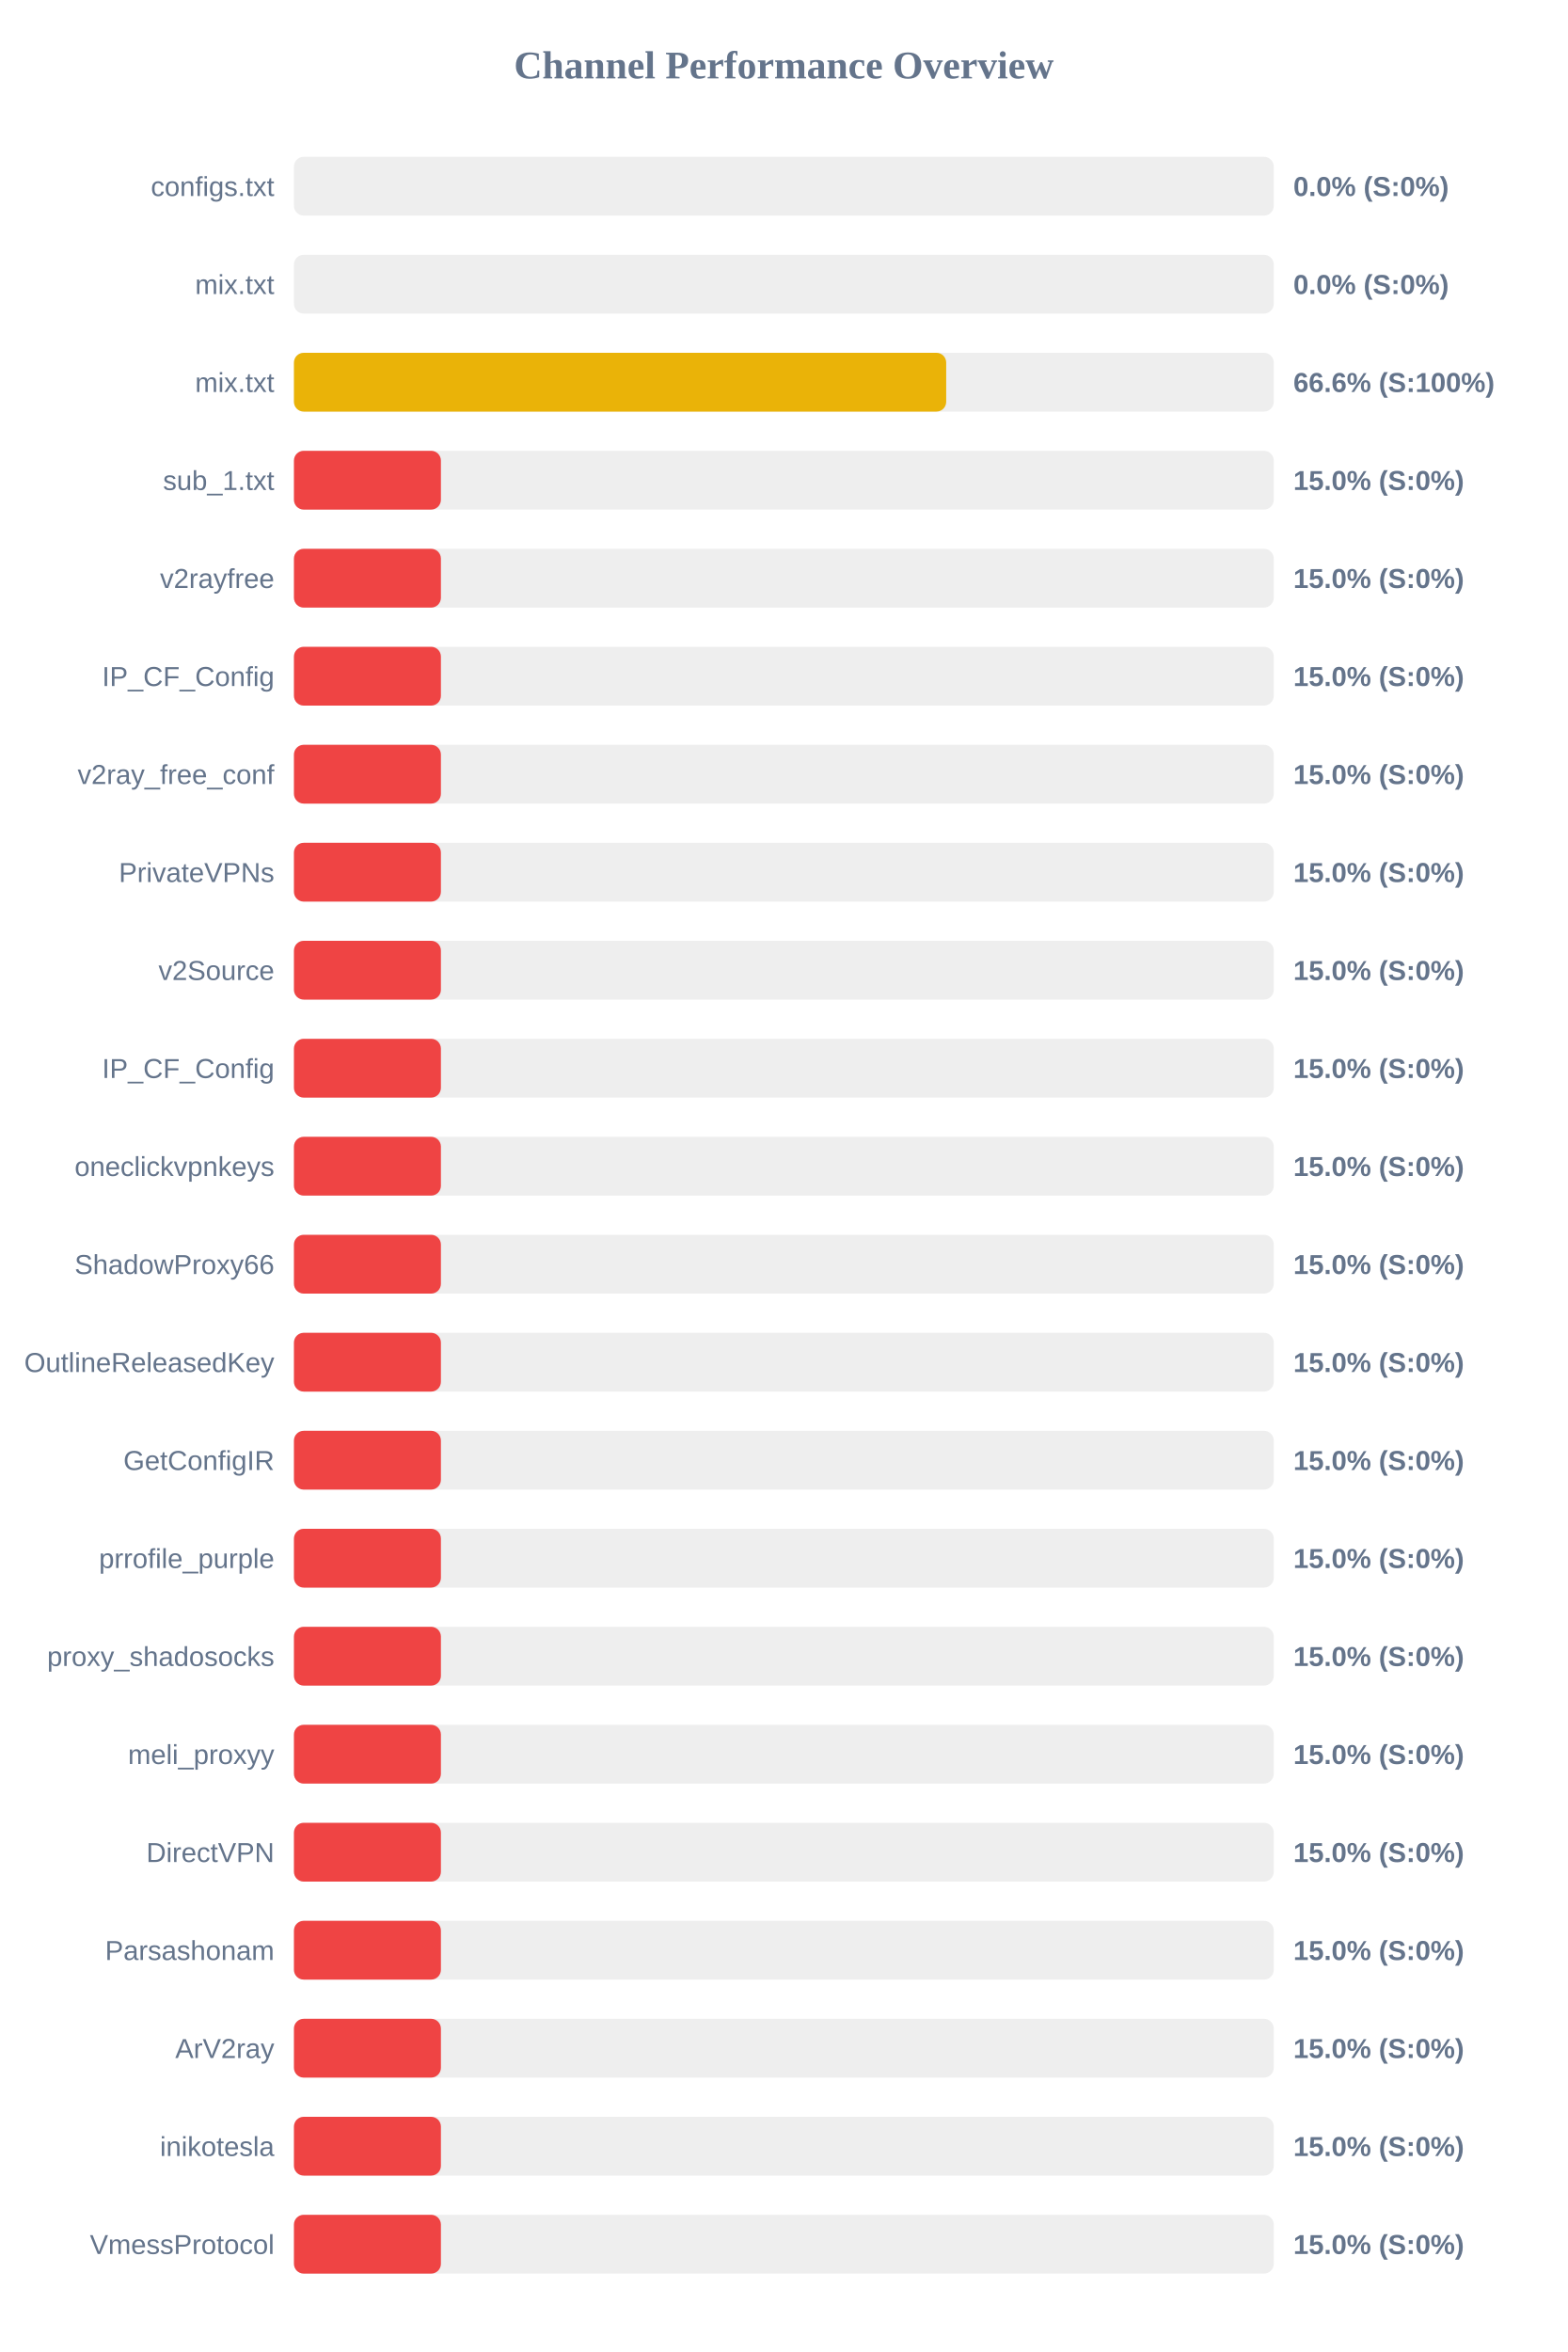
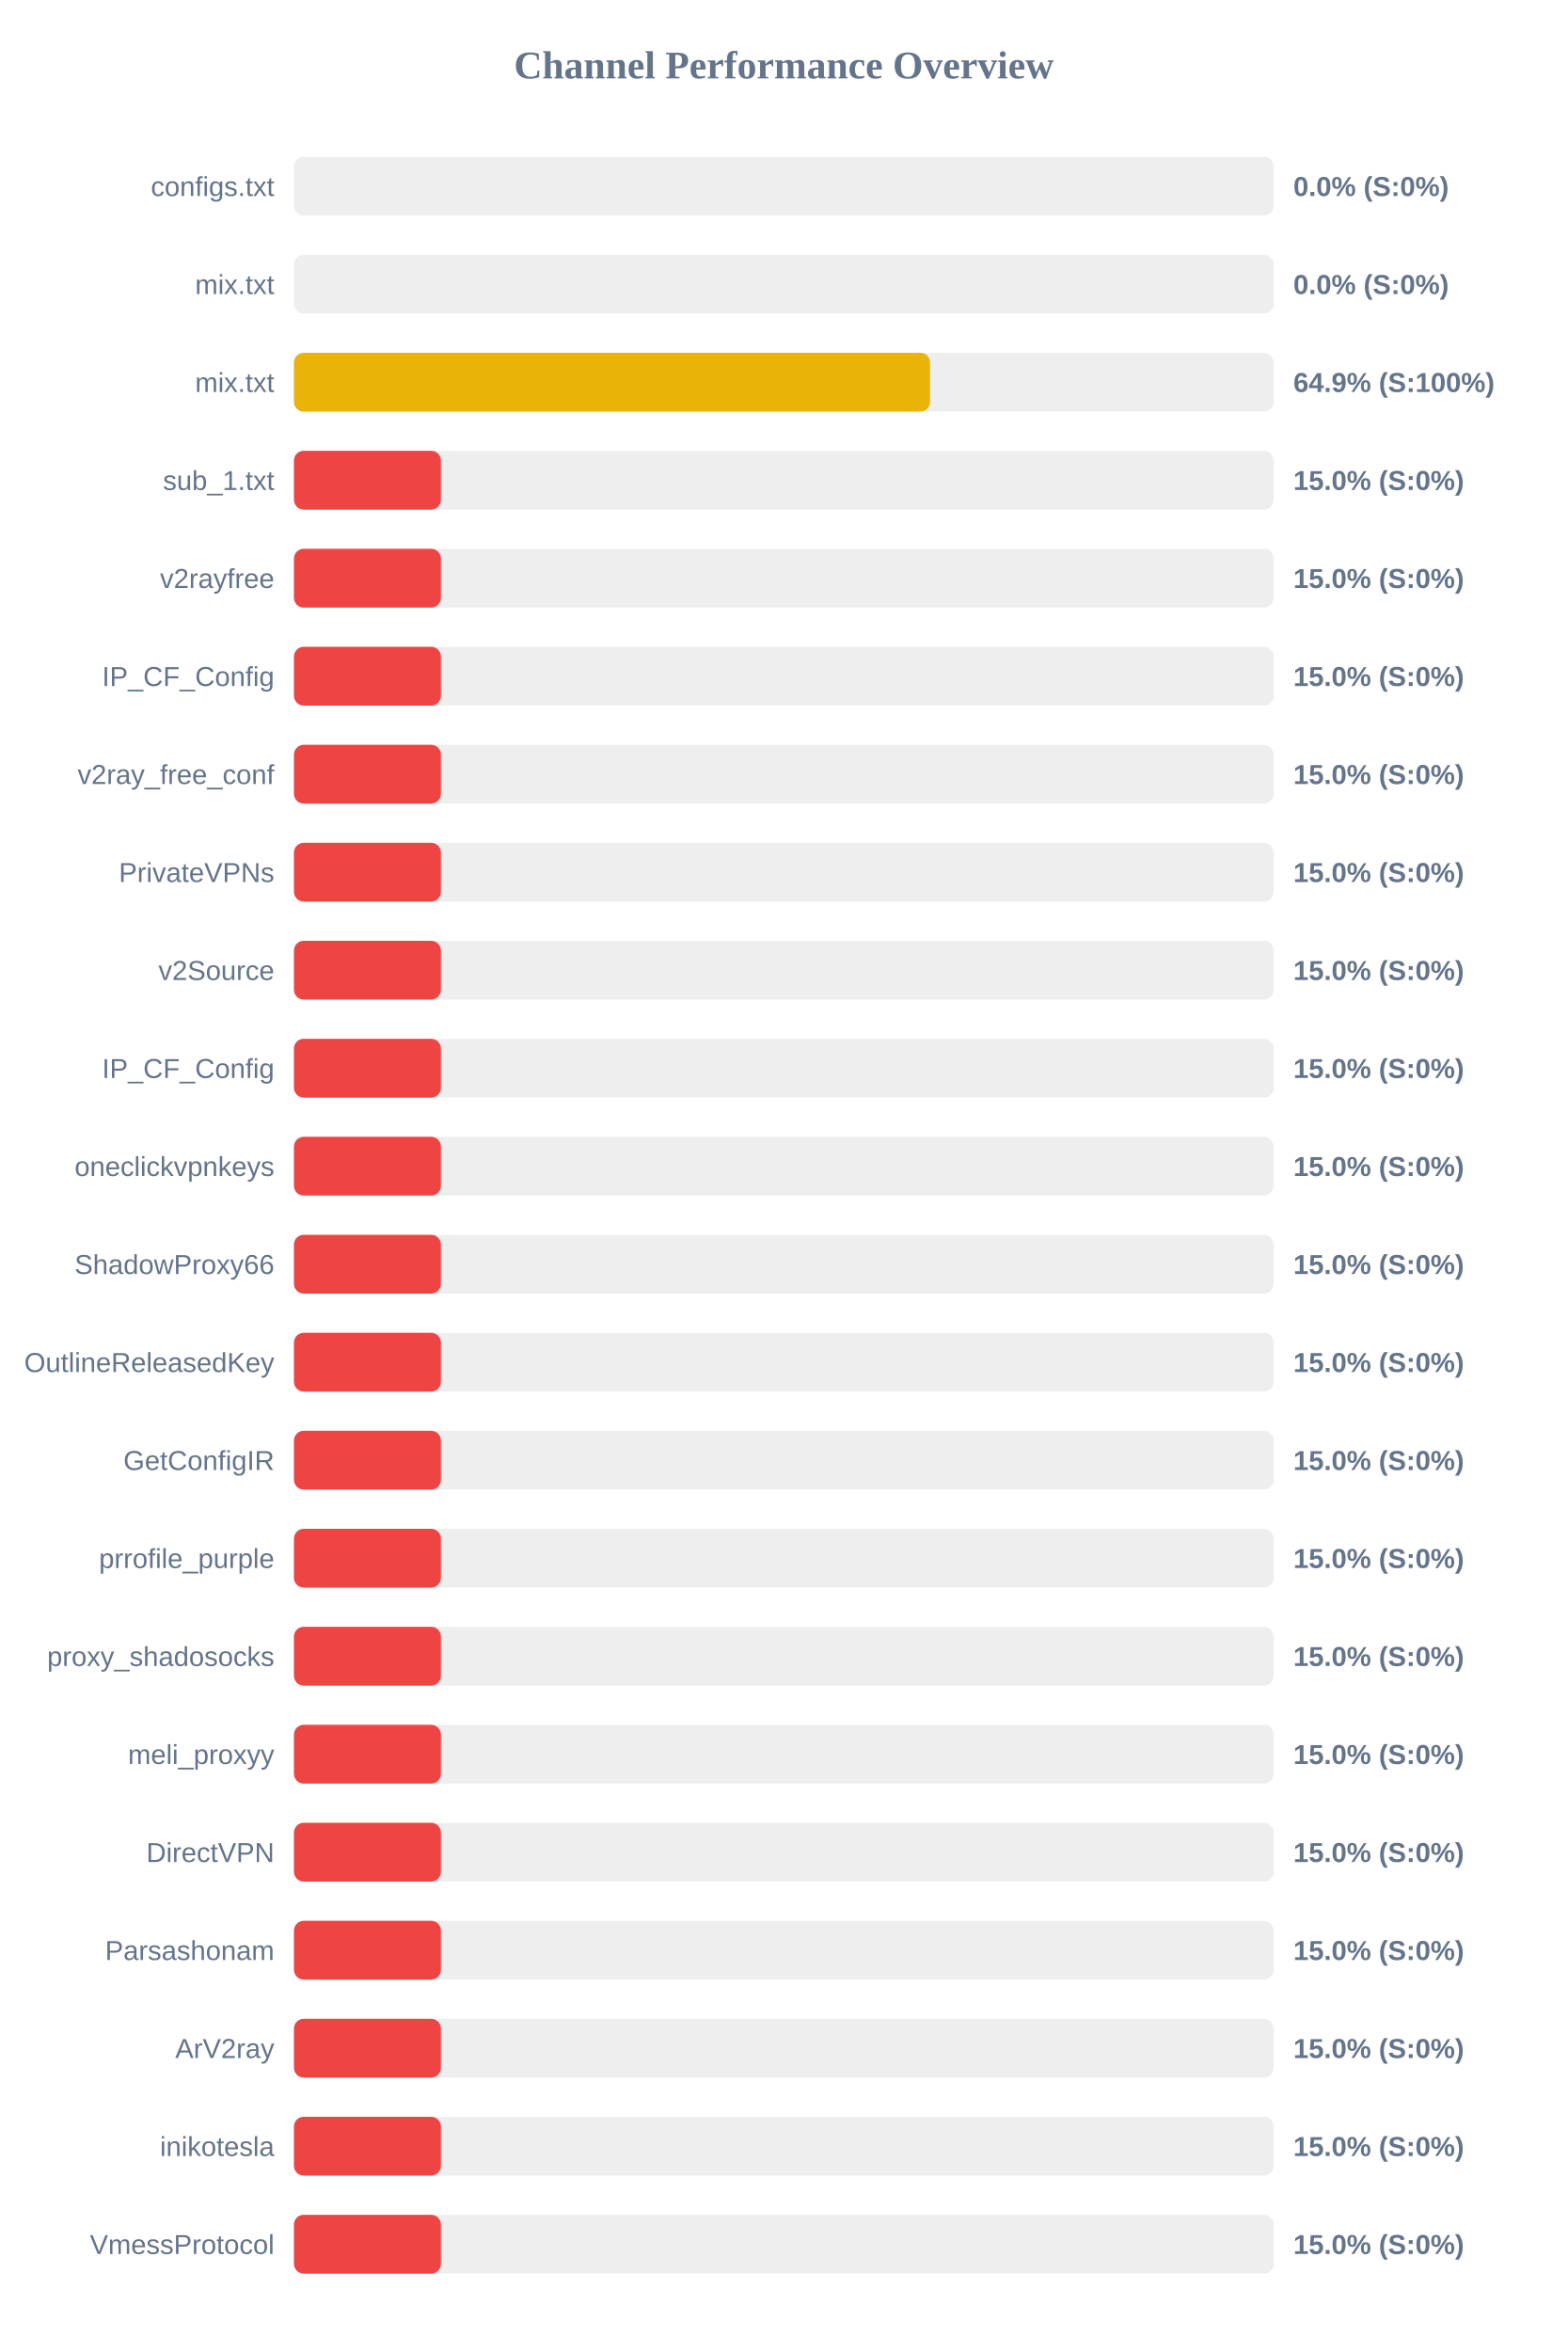
<svg xmlns="http://www.w3.org/2000/svg" width="800" height="1200" version="1.1">
  <style>
        .row { font: 14px Arial; fill: #64748b; }
        .score { font: bold 14px Arial; fill: #64748b; }
    </style>
  <text x="400" y="40" text-anchor="middle" font-size="20px" font-weight="bold" fill="#64748b">Channel Performance Overview</text>
  <rect x="150" y="80" width="500" height="30" fill="#eee" rx="5" />
  <rect x="150" y="80" width="0.0" height="30" fill="#ef4444" rx="5" />
  <text x="140" y="100" text-anchor="end" class="row">configs.txt</text>
  <text x="660" y="100" text-anchor="start" class="score">0.0% (S:0%)</text>
  <rect x="150" y="130" width="500" height="30" fill="#eee" rx="5" />
  <rect x="150" y="130" width="0.0" height="30" fill="#ef4444" rx="5" />
  <text x="140" y="150" text-anchor="end" class="row">mix.txt</text>
  <text x="660" y="150" text-anchor="start" class="score">0.0% (S:0%)</text>
  <rect x="150" y="180" width="500" height="30" fill="#eee" rx="5" />
-   <rect x="150" y="180" width="332.85" height="30" fill="#eab308" rx="5" />
+   <rect x="150" y="180" width="324.6" height="30" fill="#eab308" rx="5" />
  <text x="140" y="200" text-anchor="end" class="row">mix.txt</text>
-   <text x="660" y="200" text-anchor="start" class="score">66.6% (S:100%)</text>
+   <text x="660" y="200" text-anchor="start" class="score">64.9% (S:100%)</text>
  <rect x="150" y="230" width="500" height="30" fill="#eee" rx="5" />
  <rect x="150" y="230" width="75.0" height="30" fill="#ef4444" rx="5" />
  <text x="140" y="250" text-anchor="end" class="row">sub_1.txt</text>
  <text x="660" y="250" text-anchor="start" class="score">15.0% (S:0%)</text>
  <rect x="150" y="280" width="500" height="30" fill="#eee" rx="5" />
  <rect x="150" y="280" width="75.0" height="30" fill="#ef4444" rx="5" />
  <text x="140" y="300" text-anchor="end" class="row">v2rayfree</text>
  <text x="660" y="300" text-anchor="start" class="score">15.0% (S:0%)</text>
  <rect x="150" y="330" width="500" height="30" fill="#eee" rx="5" />
  <rect x="150" y="330" width="75.0" height="30" fill="#ef4444" rx="5" />
  <text x="140" y="350" text-anchor="end" class="row">IP_CF_Config</text>
  <text x="660" y="350" text-anchor="start" class="score">15.0% (S:0%)</text>
  <rect x="150" y="380" width="500" height="30" fill="#eee" rx="5" />
  <rect x="150" y="380" width="75.0" height="30" fill="#ef4444" rx="5" />
  <text x="140" y="400" text-anchor="end" class="row">v2ray_free_conf</text>
  <text x="660" y="400" text-anchor="start" class="score">15.0% (S:0%)</text>
  <rect x="150" y="430" width="500" height="30" fill="#eee" rx="5" />
  <rect x="150" y="430" width="75.0" height="30" fill="#ef4444" rx="5" />
  <text x="140" y="450" text-anchor="end" class="row">PrivateVPNs</text>
  <text x="660" y="450" text-anchor="start" class="score">15.0% (S:0%)</text>
  <rect x="150" y="480" width="500" height="30" fill="#eee" rx="5" />
  <rect x="150" y="480" width="75.0" height="30" fill="#ef4444" rx="5" />
  <text x="140" y="500" text-anchor="end" class="row">v2Source</text>
  <text x="660" y="500" text-anchor="start" class="score">15.0% (S:0%)</text>
  <rect x="150" y="530" width="500" height="30" fill="#eee" rx="5" />
  <rect x="150" y="530" width="75.0" height="30" fill="#ef4444" rx="5" />
  <text x="140" y="550" text-anchor="end" class="row">IP_CF_Config</text>
  <text x="660" y="550" text-anchor="start" class="score">15.0% (S:0%)</text>
  <rect x="150" y="580" width="500" height="30" fill="#eee" rx="5" />
  <rect x="150" y="580" width="75.0" height="30" fill="#ef4444" rx="5" />
  <text x="140" y="600" text-anchor="end" class="row">oneclickvpnkeys</text>
  <text x="660" y="600" text-anchor="start" class="score">15.0% (S:0%)</text>
  <rect x="150" y="630" width="500" height="30" fill="#eee" rx="5" />
  <rect x="150" y="630" width="75.0" height="30" fill="#ef4444" rx="5" />
  <text x="140" y="650" text-anchor="end" class="row">ShadowProxy66</text>
  <text x="660" y="650" text-anchor="start" class="score">15.0% (S:0%)</text>
  <rect x="150" y="680" width="500" height="30" fill="#eee" rx="5" />
  <rect x="150" y="680" width="75.0" height="30" fill="#ef4444" rx="5" />
  <text x="140" y="700" text-anchor="end" class="row">OutlineReleasedKey</text>
  <text x="660" y="700" text-anchor="start" class="score">15.0% (S:0%)</text>
  <rect x="150" y="730" width="500" height="30" fill="#eee" rx="5" />
  <rect x="150" y="730" width="75.0" height="30" fill="#ef4444" rx="5" />
  <text x="140" y="750" text-anchor="end" class="row">GetConfigIR</text>
  <text x="660" y="750" text-anchor="start" class="score">15.0% (S:0%)</text>
  <rect x="150" y="780" width="500" height="30" fill="#eee" rx="5" />
  <rect x="150" y="780" width="75.0" height="30" fill="#ef4444" rx="5" />
  <text x="140" y="800" text-anchor="end" class="row">prrofile_purple</text>
  <text x="660" y="800" text-anchor="start" class="score">15.0% (S:0%)</text>
  <rect x="150" y="830" width="500" height="30" fill="#eee" rx="5" />
  <rect x="150" y="830" width="75.0" height="30" fill="#ef4444" rx="5" />
  <text x="140" y="850" text-anchor="end" class="row">proxy_shadosocks</text>
  <text x="660" y="850" text-anchor="start" class="score">15.0% (S:0%)</text>
  <rect x="150" y="880" width="500" height="30" fill="#eee" rx="5" />
  <rect x="150" y="880" width="75.0" height="30" fill="#ef4444" rx="5" />
  <text x="140" y="900" text-anchor="end" class="row">meli_proxyy</text>
  <text x="660" y="900" text-anchor="start" class="score">15.0% (S:0%)</text>
  <rect x="150" y="930" width="500" height="30" fill="#eee" rx="5" />
  <rect x="150" y="930" width="75.0" height="30" fill="#ef4444" rx="5" />
  <text x="140" y="950" text-anchor="end" class="row">DirectVPN</text>
  <text x="660" y="950" text-anchor="start" class="score">15.0% (S:0%)</text>
  <rect x="150" y="980" width="500" height="30" fill="#eee" rx="5" />
  <rect x="150" y="980" width="75.0" height="30" fill="#ef4444" rx="5" />
  <text x="140" y="1000" text-anchor="end" class="row">Parsashonam</text>
  <text x="660" y="1000" text-anchor="start" class="score">15.0% (S:0%)</text>
  <rect x="150" y="1030" width="500" height="30" fill="#eee" rx="5" />
  <rect x="150" y="1030" width="75.0" height="30" fill="#ef4444" rx="5" />
  <text x="140" y="1050" text-anchor="end" class="row">ArV2ray</text>
  <text x="660" y="1050" text-anchor="start" class="score">15.0% (S:0%)</text>
  <rect x="150" y="1080" width="500" height="30" fill="#eee" rx="5" />
  <rect x="150" y="1080" width="75.0" height="30" fill="#ef4444" rx="5" />
  <text x="140" y="1100" text-anchor="end" class="row">inikotesla</text>
  <text x="660" y="1100" text-anchor="start" class="score">15.0% (S:0%)</text>
  <rect x="150" y="1130" width="500" height="30" fill="#eee" rx="5" />
  <rect x="150" y="1130" width="75.0" height="30" fill="#ef4444" rx="5" />
  <text x="140" y="1150" text-anchor="end" class="row">VmessProtocol</text>
  <text x="660" y="1150" text-anchor="start" class="score">15.0% (S:0%)</text>
</svg>
